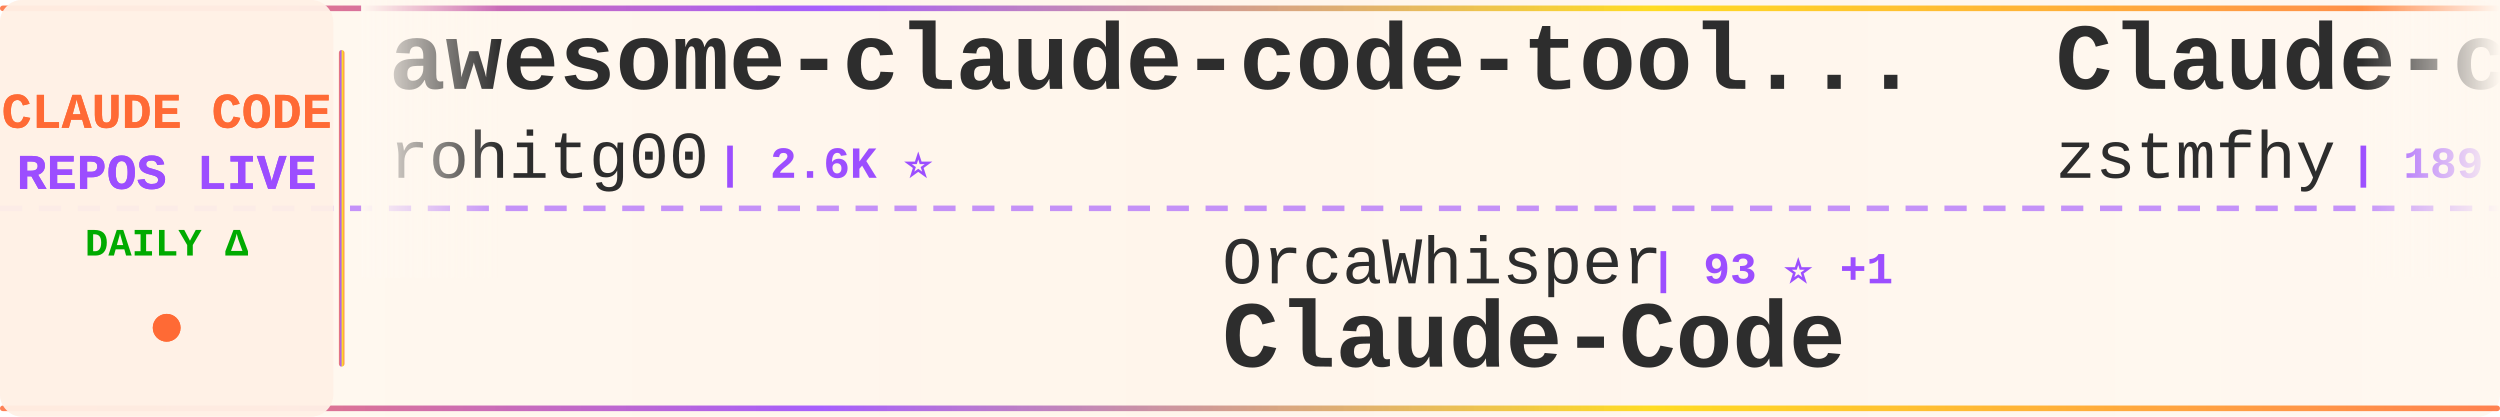
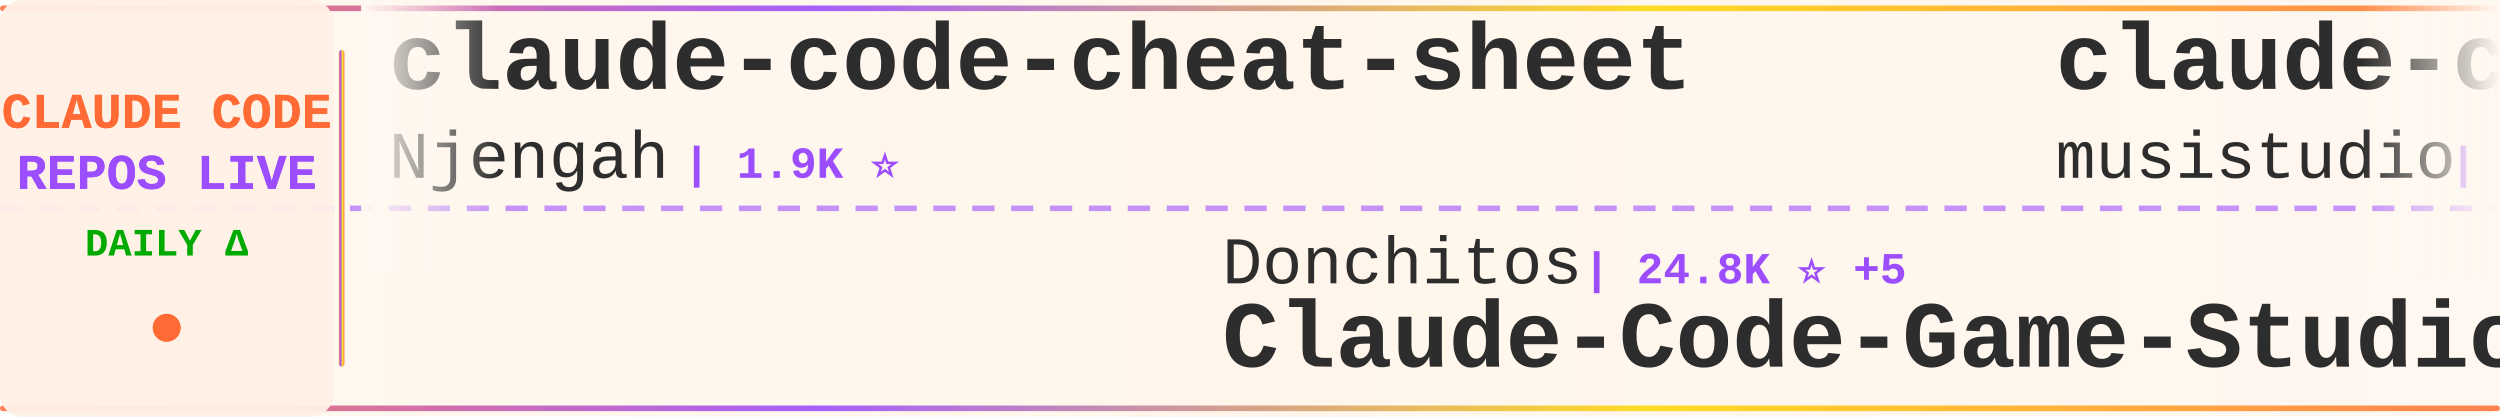
<svg xmlns="http://www.w3.org/2000/svg" width="900" height="150">
  <defs>
    <linearGradient id="tickerBg" x1="0%" y1="0%" x2="100%" y2="0%">
      <stop offset="0%" style="stop-color:#fff8f0;stop-opacity:0.98" />
      <stop offset="50%" style="stop-color:#fff5eb;stop-opacity:1" />
      <stop offset="100%" style="stop-color:#fff8f0;stop-opacity:0.98" />
    </linearGradient>
    <linearGradient id="borderGrad" x1="0%" y1="0%" x2="100%" y2="0%">
      <stop offset="0%" style="stop-color:#FF6B35;stop-opacity:0.85">
        <animate attributeName="stop-opacity" values="0.85;1;0.85" dur="2s" repeatCount="indefinite" />
      </stop>
      <stop offset="33%" style="stop-color:#9C4EFF;stop-opacity:0.9">
        <animate attributeName="stop-opacity" values="0.9;1;0.9" dur="2.2s" repeatCount="indefinite" />
      </stop>
      <stop offset="66%" style="stop-color:#FFD700;stop-opacity:0.85">
        <animate attributeName="stop-opacity" values="0.85;1;0.85" dur="1.8s" repeatCount="indefinite" />
      </stop>
      <stop offset="100%" style="stop-color:#FF6B35;stop-opacity:0.85">
        <animate attributeName="stop-opacity" values="0.85;1;0.85" dur="2s" repeatCount="indefinite" />
      </stop>
    </linearGradient>
    <filter id="textGlow">
      <feGaussianBlur stdDeviation="0.15" result="coloredBlur" />
      <feMerge>
        <feMergeNode in="coloredBlur" />
        <feMergeNode in="SourceGraphic" />
      </feMerge>
    </filter>
    <filter id="metricGlow">
      <feGaussianBlur stdDeviation="0.2" result="coloredBlur" />
      <feMerge>
        <feMergeNode in="coloredBlur" />
        <feMergeNode in="SourceGraphic" />
      </feMerge>
    </filter>
    <linearGradient id="leftFade" x1="0%" y1="0%" x2="100%" y2="0%">
      <stop offset="0%" style="stop-color:#fff8f0;stop-opacity:1" />
      <stop offset="100%" style="stop-color:#fff8f0;stop-opacity:0" />
    </linearGradient>
    <linearGradient id="rightFade" x1="0%" y1="0%" x2="100%" y2="0%">
      <stop offset="0%" style="stop-color:#fff8f0;stop-opacity:0" />
      <stop offset="100%" style="stop-color:#fff8f0;stop-opacity:1" />
    </linearGradient>
  </defs>
  <rect width="900" height="150" fill="url(#tickerBg)" rx="8" />
  <rect x="0" y="2" width="900" height="2" fill="url(#borderGrad)" rx="1" />
  <rect x="0" y="146" width="900" height="2" fill="url(#borderGrad)" rx="1" />
  <line x1="0" y1="75" x2="900" y2="75" stroke="#9C4EFF" stroke-width="2" stroke-dasharray="8 6" opacity="0.6" />
  <rect x="0" y="0" width="120" height="150" fill="#fff0e6" opacity="0.95" rx="8" />
  <text x="60" y="46" font-family="'Courier New', monospace" font-size="18" font-weight="bold" fill="#FF6B35" text-anchor="middle" filter="url(#textGlow)">
    CLAUDE CODE
  </text>
  <text x="60" y="68" font-family="'Courier New', monospace" font-size="18" font-weight="bold" fill="#9C4EFF" text-anchor="middle" filter="url(#textGlow)">
    REPOS LIVE
  </text>
  <text x="60" y="92" font-family="'Courier New', monospace" font-size="14" font-weight="bold" fill="#00aa00" text-anchor="middle">
    DAILY Δ
  </text>
  <circle cx="60" cy="118" r="5" fill="#FF6B35" filter="url(#metricGlow)">
    <animate attributeName="r" values="4;6;4" dur="1.5s" repeatCount="indefinite" />
    <animate attributeName="opacity" values="0.6;1;0.6" dur="1.5s" repeatCount="indefinite" />
  </circle>
  <rect x="122" y="18" width="2" height="114" fill="url(#borderGrad)" rx="1" />
  <clipPath id="tickerClip">
    <rect x="130" y="0" width="770" height="150" />
  </clipPath>
  <g clip-path="url(#tickerClip)">
    <g id="tickerItems">
      <animateTransform attributeName="transform" attributeType="XML" type="translate" from="0 0" to="-3000 0" dur="54s" repeatCount="indefinite" />
      <g transform="translate(0, 0)">
-         <text x="140" y="32" font-family="'Courier New', monospace" font-size="34" font-weight="bold" fill="#2d2d2d">awesome-claude-code-tool...</text>
-         <text x="140" y="64" font-family="'Courier New', monospace" font-size="24" font-weight="normal" fill="#2d2d2d" opacity="1.0">rohitg00</text>
-         <text x="258" y="64" font-family="'Courier New', monospace" font-size="16" font-weight="bold" fill="#9C4EFF"> | 2.6K ⭐</text>
+         <text x="140" y="32" font-family="'Courier New', monospace" font-size="34" font-weight="bold" fill="#2d2d2d">claude-code-cheat-sheet</text>
+         <text x="140" y="64" font-family="'Courier New', monospace" font-size="24" font-weight="normal" fill="#2d2d2d" opacity="1.0">Njengah</text>
+         <text x="246" y="64" font-family="'Courier New', monospace" font-size="16" font-weight="bold" fill="#9C4EFF"> | 1.9K ⭐</text>
      </g>
      <g transform="translate(300, 0)">
-         <text x="140" y="102" font-family="'Courier New', monospace" font-size="24" font-weight="normal" fill="#2d2d2d" opacity="1.0">OrcaWhisper</text>
-         <text x="294" y="102" font-family="'Courier New', monospace" font-size="16" font-weight="bold" fill="#9C4EFF"> | 93 ⭐ +1</text>
-         <text x="140" y="132" font-family="'Courier New', monospace" font-size="34" font-weight="bold" fill="#2d2d2d">Claude-Code</text>
+         <text x="140" y="102" font-family="'Courier New', monospace" font-size="24" font-weight="normal" fill="#2d2d2d" opacity="1.0">Donchitos</text>
+         <text x="270" y="102" font-family="'Courier New', monospace" font-size="16" font-weight="bold" fill="#9C4EFF"> | 24.8K ⭐ +5</text>
+         <text x="140" y="132" font-family="'Courier New', monospace" font-size="34" font-weight="bold" fill="#2d2d2d">Claude-Code-Game-Studios</text>
      </g>
      <g transform="translate(600, 0)">
-         <text x="140" y="32" font-family="'Courier New', monospace" font-size="34" font-weight="bold" fill="#2d2d2d">Claude-code</text>
-         <text x="140" y="64" font-family="'Courier New', monospace" font-size="24" font-weight="normal" fill="#2d2d2d" opacity="1.0">zstmfhy</text>
-         <text x="246" y="64" font-family="'Courier New', monospace" font-size="16" font-weight="bold" fill="#9C4EFF"> | 189 ⭐</text>
+         <text x="140" y="32" font-family="'Courier New', monospace" font-size="34" font-weight="bold" fill="#2d2d2d">claude-code-router</text>
+         <text x="140" y="64" font-family="'Courier New', monospace" font-size="24" font-weight="normal" fill="#2d2d2d" opacity="1.0">musistudio</text>
+         <text x="282" y="64" font-family="'Courier New', monospace" font-size="16" font-weight="bold" fill="#9C4EFF"> | 37.0K ⭐ +2</text>
      </g>
      <g transform="translate(900, 0)">
-         <text x="140" y="102" font-family="'Courier New', monospace" font-size="24" font-weight="normal" fill="#2d2d2d" opacity="1.0">Piebald-AI</text>
-         <text x="282" y="102" font-family="'Courier New', monospace" font-size="16" font-weight="bold" fill="#9C4EFF"> | 12.6K ⭐ +3</text>
-         <text x="140" y="132" font-family="'Courier New', monospace" font-size="34" font-weight="bold" fill="#2d2d2d">claude-code-system-promp...</text>
+         <text x="140" y="102" font-family="'Courier New', monospace" font-size="24" font-weight="normal" fill="#2d2d2d" opacity="1.0">frankbria</text>
+         <text x="270" y="102" font-family="'Courier New', monospace" font-size="16" font-weight="bold" fill="#9C4EFF"> | 9.6K ⭐</text>
+         <text x="140" y="132" font-family="'Courier New', monospace" font-size="34" font-weight="bold" fill="#2d2d2d">ralph-claude-code</text>
      </g>
      <g transform="translate(1200, 0)">
-         <text x="140" y="32" font-family="'Courier New', monospace" font-size="34" font-weight="bold" fill="#2d2d2d">Dive-into-Claude-Code</text>
-         <text x="140" y="64" font-family="'Courier New', monospace" font-size="24" font-weight="normal" fill="#2d2d2d" opacity="1.0">VILA-Lab</text>
-         <text x="258" y="64" font-family="'Courier New', monospace" font-size="16" font-weight="bold" fill="#9C4EFF"> | 2.1K ⭐ -1</text>
+         <text x="140" y="32" font-family="'Courier New', monospace" font-size="34" font-weight="bold" fill="#2d2d2d">claude-code-engineering</text>
+         <text x="140" y="64" font-family="'Courier New', monospace" font-size="24" font-weight="normal" fill="#2d2d2d" opacity="1.0">huangjia2019</text>
+         <text x="306" y="64" font-family="'Courier New', monospace" font-size="16" font-weight="bold" fill="#9C4EFF"> | 1.1K ⭐</text>
      </g>
      <g transform="translate(1500, 0)">
-         <text x="140" y="102" font-family="'Courier New', monospace" font-size="24" font-weight="normal" fill="#2d2d2d" opacity="1.0">ghuntley</text>
-         <text x="258" y="102" font-family="'Courier New', monospace" font-size="16" font-weight="bold" fill="#9C4EFF"> | 990 ⭐</text>
-         <text x="140" y="132" font-family="'Courier New', monospace" font-size="34" font-weight="bold" fill="#2d2d2d">claude-code-source-code-...</text>
+         <text x="140" y="102" font-family="'Courier New', monospace" font-size="24" font-weight="normal" fill="#2d2d2d" opacity="1.0">shanraisshan</text>
+         <text x="306" y="102" font-family="'Courier New', monospace" font-size="16" font-weight="bold" fill="#9C4EFF"> | 65.6K ⭐ +3</text>
+         <text x="140" y="132" font-family="'Courier New', monospace" font-size="34" font-weight="bold" fill="#2d2d2d">claude-code-best-practic...</text>
      </g>
      <g transform="translate(1800, 0)">
-         <text x="140" y="32" font-family="'Courier New', monospace" font-size="34" font-weight="bold" fill="#2d2d2d">claude-code-rev</text>
-         <text x="140" y="64" font-family="'Courier New', monospace" font-size="24" font-weight="normal" fill="#2d2d2d" opacity="1.0">oboard</text>
-         <text x="234" y="64" font-family="'Courier New', monospace" font-size="16" font-weight="bold" fill="#9C4EFF"> | 3.3K ⭐</text>
+         <text x="140" y="32" font-family="'Courier New', monospace" font-size="34" font-weight="bold" fill="#2d2d2d">collection-claude-code-s...</text>
+         <text x="140" y="64" font-family="'Courier New', monospace" font-size="24" font-weight="normal" fill="#2d2d2d" opacity="1.0">chauncygu</text>
+         <text x="270" y="64" font-family="'Courier New', monospace" font-size="16" font-weight="bold" fill="#9C4EFF"> | 2.8K ⭐</text>
      </g>
      <g transform="translate(2100, 0)">
-         <text x="140" y="102" font-family="'Courier New', monospace" font-size="24" font-weight="normal" fill="#2d2d2d" opacity="1.0">Alishahryar1</text>
-         <text x="306" y="102" font-family="'Courier New', monospace" font-size="16" font-weight="bold" fill="#9C4EFF"> | 52.9K ⭐ +48</text>
-         <text x="140" y="132" font-family="'Courier New', monospace" font-size="34" font-weight="bold" fill="#2d2d2d">free-claude-code</text>
+         <text x="140" y="102" font-family="'Courier New', monospace" font-size="24" font-weight="normal" fill="#2d2d2d" opacity="1.0">feiskyer</text>
+         <text x="258" y="102" font-family="'Courier New', monospace" font-size="16" font-weight="bold" fill="#9C4EFF"> | 1.6K ⭐</text>
+         <text x="140" y="132" font-family="'Courier New', monospace" font-size="34" font-weight="bold" fill="#2d2d2d">claude-code-settings</text>
      </g>
      <g transform="translate(2400, 0)">
-         <text x="140" y="32" font-family="'Courier New', monospace" font-size="34" font-weight="bold" fill="#2d2d2d">claude-code-showcase</text>
-         <text x="140" y="64" font-family="'Courier New', monospace" font-size="24" font-weight="normal" fill="#2d2d2d" opacity="1.0">ChrisWiles</text>
-         <text x="282" y="64" font-family="'Courier New', monospace" font-size="16" font-weight="bold" fill="#9C4EFF"> | 6.1K ⭐ +1</text>
+         <text x="140" y="32" font-family="'Courier New', monospace" font-size="34" font-weight="bold" fill="#2d2d2d">Claude-Code-Source-Study</text>
+         <text x="140" y="64" font-family="'Courier New', monospace" font-size="24" font-weight="normal" fill="#2d2d2d" opacity="1.0">luyao618</text>
+         <text x="258" y="64" font-family="'Courier New', monospace" font-size="16" font-weight="bold" fill="#9C4EFF"> | 1.7K ⭐ +1</text>
      </g>
      <g transform="translate(2700, 0)">
-         <text x="140" y="102" font-family="'Courier New', monospace" font-size="24" font-weight="normal" fill="#2d2d2d" opacity="1.0">nicedreamzapp</text>
-         <text x="318" y="102" font-family="'Courier New', monospace" font-size="16" font-weight="bold" fill="#9C4EFF"> | 3.3K ⭐</text>
-         <text x="140" y="132" font-family="'Courier New', monospace" font-size="34" font-weight="bold" fill="#2d2d2d">claude-code-local</text>
+         <text x="140" y="102" font-family="'Courier New', monospace" font-size="24" font-weight="normal" fill="#2d2d2d" opacity="1.0">kodu-ai</text>
+         <text x="246" y="102" font-family="'Courier New', monospace" font-size="16" font-weight="bold" fill="#9C4EFF"> | 5.2K ⭐</text>
+         <text x="140" y="132" font-family="'Courier New', monospace" font-size="34" font-weight="bold" fill="#2d2d2d">claude-coder</text>
      </g>
      <g transform="translate(3000, 0)">
-         <text x="140" y="32" font-family="'Courier New', monospace" font-size="34" font-weight="bold" fill="#2d2d2d">awesome-claude-code-tool...</text>
-         <text x="140" y="64" font-family="'Courier New', monospace" font-size="24" font-weight="normal" fill="#2d2d2d" opacity="1.0">rohitg00</text>
-         <text x="258" y="64" font-family="'Courier New', monospace" font-size="16" font-weight="bold" fill="#9C4EFF"> | 2.6K ⭐</text>
+         <text x="140" y="32" font-family="'Courier New', monospace" font-size="34" font-weight="bold" fill="#2d2d2d">claude-code-cheat-sheet</text>
+         <text x="140" y="64" font-family="'Courier New', monospace" font-size="24" font-weight="normal" fill="#2d2d2d" opacity="1.0">Njengah</text>
+         <text x="246" y="64" font-family="'Courier New', monospace" font-size="16" font-weight="bold" fill="#9C4EFF"> | 1.9K ⭐</text>
      </g>
      <g transform="translate(3300, 0)">
-         <text x="140" y="102" font-family="'Courier New', monospace" font-size="24" font-weight="normal" fill="#2d2d2d" opacity="1.0">OrcaWhisper</text>
-         <text x="294" y="102" font-family="'Courier New', monospace" font-size="16" font-weight="bold" fill="#9C4EFF"> | 93 ⭐ +1</text>
-         <text x="140" y="132" font-family="'Courier New', monospace" font-size="34" font-weight="bold" fill="#2d2d2d">Claude-Code</text>
+         <text x="140" y="102" font-family="'Courier New', monospace" font-size="24" font-weight="normal" fill="#2d2d2d" opacity="1.0">Donchitos</text>
+         <text x="270" y="102" font-family="'Courier New', monospace" font-size="16" font-weight="bold" fill="#9C4EFF"> | 24.8K ⭐ +5</text>
+         <text x="140" y="132" font-family="'Courier New', monospace" font-size="34" font-weight="bold" fill="#2d2d2d">Claude-Code-Game-Studios</text>
      </g>
      <g transform="translate(3600, 0)">
-         <text x="140" y="32" font-family="'Courier New', monospace" font-size="34" font-weight="bold" fill="#2d2d2d">Claude-code</text>
-         <text x="140" y="64" font-family="'Courier New', monospace" font-size="24" font-weight="normal" fill="#2d2d2d" opacity="1.0">zstmfhy</text>
-         <text x="246" y="64" font-family="'Courier New', monospace" font-size="16" font-weight="bold" fill="#9C4EFF"> | 189 ⭐</text>
+         <text x="140" y="32" font-family="'Courier New', monospace" font-size="34" font-weight="bold" fill="#2d2d2d">claude-code-router</text>
+         <text x="140" y="64" font-family="'Courier New', monospace" font-size="24" font-weight="normal" fill="#2d2d2d" opacity="1.0">musistudio</text>
+         <text x="282" y="64" font-family="'Courier New', monospace" font-size="16" font-weight="bold" fill="#9C4EFF"> | 37.0K ⭐ +2</text>
      </g>
      <g transform="translate(3900, 0)">
-         <text x="140" y="102" font-family="'Courier New', monospace" font-size="24" font-weight="normal" fill="#2d2d2d" opacity="1.0">Piebald-AI</text>
-         <text x="282" y="102" font-family="'Courier New', monospace" font-size="16" font-weight="bold" fill="#9C4EFF"> | 12.6K ⭐ +3</text>
-         <text x="140" y="132" font-family="'Courier New', monospace" font-size="34" font-weight="bold" fill="#2d2d2d">claude-code-system-promp...</text>
+         <text x="140" y="102" font-family="'Courier New', monospace" font-size="24" font-weight="normal" fill="#2d2d2d" opacity="1.0">frankbria</text>
+         <text x="270" y="102" font-family="'Courier New', monospace" font-size="16" font-weight="bold" fill="#9C4EFF"> | 9.6K ⭐</text>
+         <text x="140" y="132" font-family="'Courier New', monospace" font-size="34" font-weight="bold" fill="#2d2d2d">ralph-claude-code</text>
      </g>
    </g>
  </g>
  <rect x="130" y="0" width="50" height="100" fill="url(#leftFade)" />
  <rect x="850" y="0" width="50" height="100" fill="url(#rightFade)" />
</svg>
